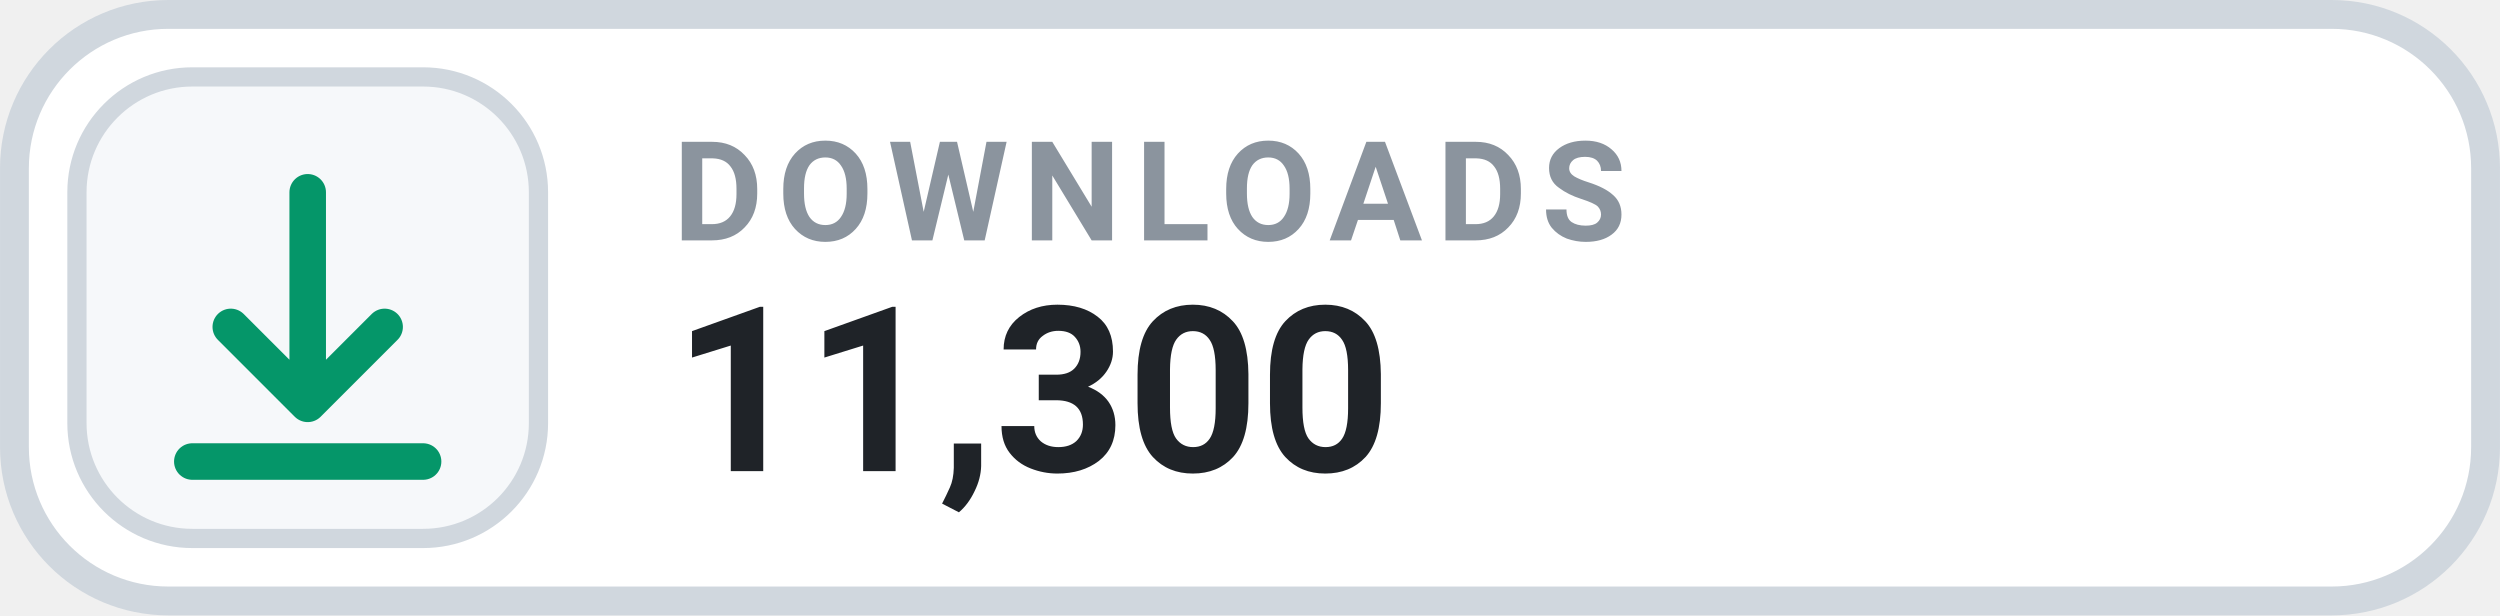
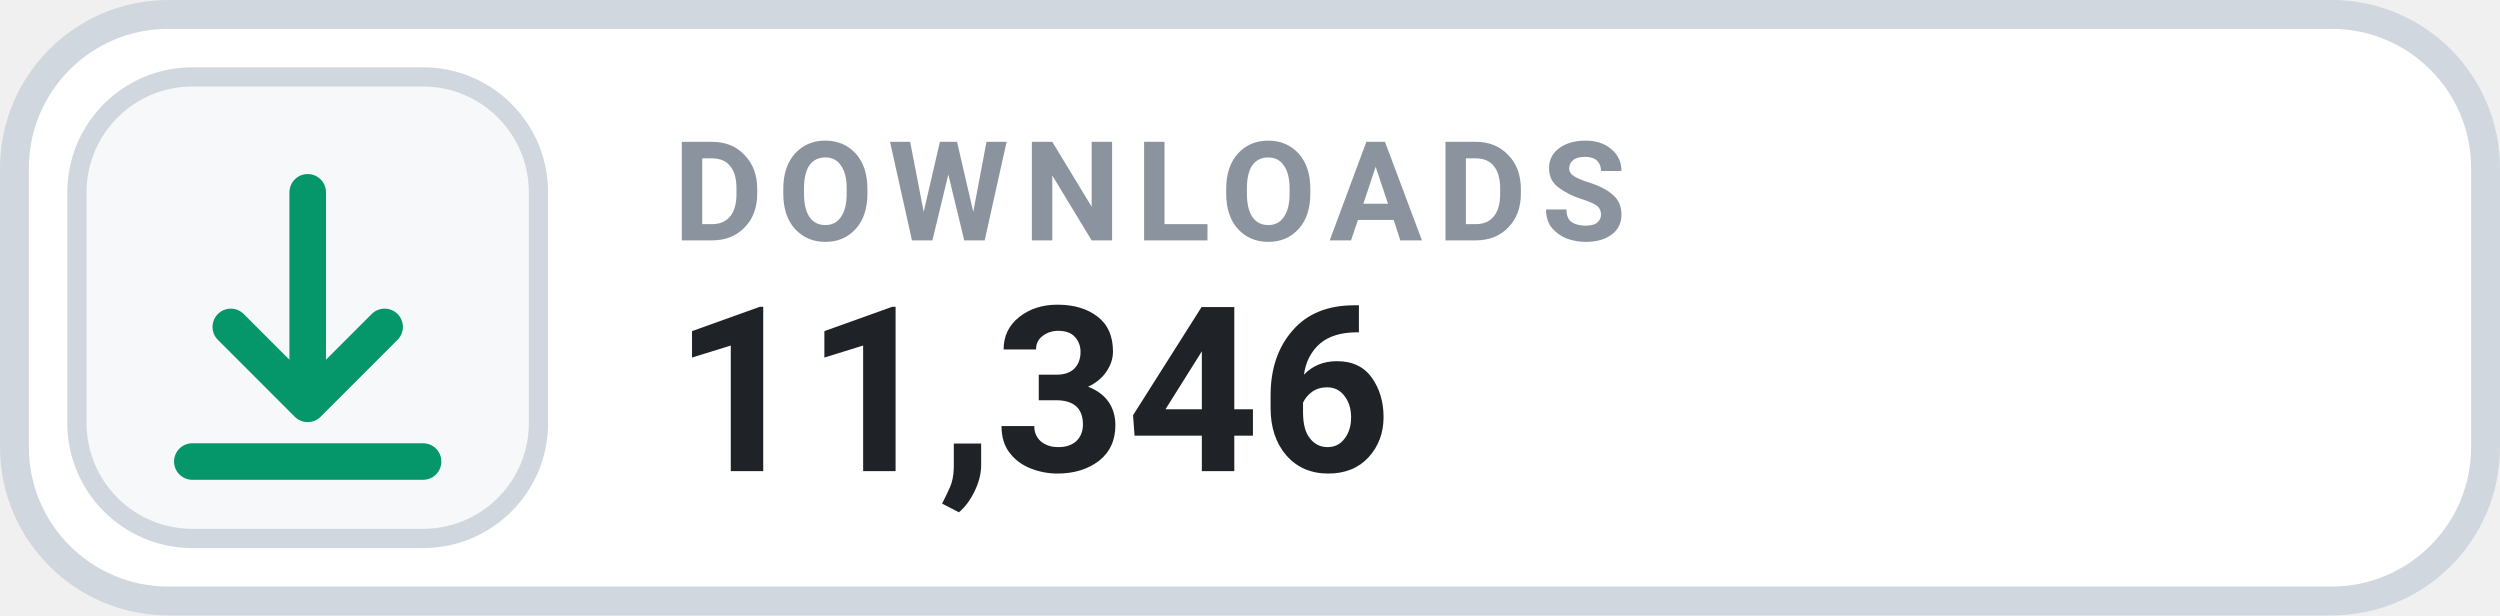
- <svg xmlns="http://www.w3.org/2000/svg" width="126" height="31.015" viewBox="0 0 130 32" role="img" aria-label="DOWNLOADS 11,300">
+ <svg xmlns="http://www.w3.org/2000/svg" width="126" height="31.015" viewBox="0 0 130 32" role="img" aria-label="DOWNLOADS 11,346">
  <rect x=".75" y=".75" width="128.5" height="30.5" rx="8" fill="#FFFFFF" stroke="#D0D7DE" stroke-width="1.5" />
  <rect x="4" y="4" width="24" height="24" rx="6" fill="#F6F8FA" stroke="#D0D7DE" stroke-width="1" />
  <g transform="translate(16 16)" style="color:#059669;">
    <path d="M0 -6 v11 m0 0 l4 -4 m-4 4 l-4 -4 M-6 8 h12" fill="none" stroke="currentColor" stroke-width="1.9" stroke-linecap="round" stroke-linejoin="round" />
  </g>
  <text x="35" y="12.5" fill="#8B949E" font-family="-apple-system,BlinkMacSystemFont,'Segoe UI',Roboto,Helvetica,Arial,sans-serif" font-size="7.2" font-weight="700" letter-spacing=".75">DOWNLOADS</text>
-   <text x="35" y="24.5" fill="#1F2328" font-family="-apple-system,BlinkMacSystemFont,'Segoe UI',Roboto,Helvetica,Arial,sans-serif" font-size="12" font-weight="700">11,300</text>
+   <text x="35" y="24.5" fill="#1F2328" font-family="-apple-system,BlinkMacSystemFont,'Segoe UI',Roboto,Helvetica,Arial,sans-serif" font-size="12" font-weight="700">11,346</text>
</svg>
